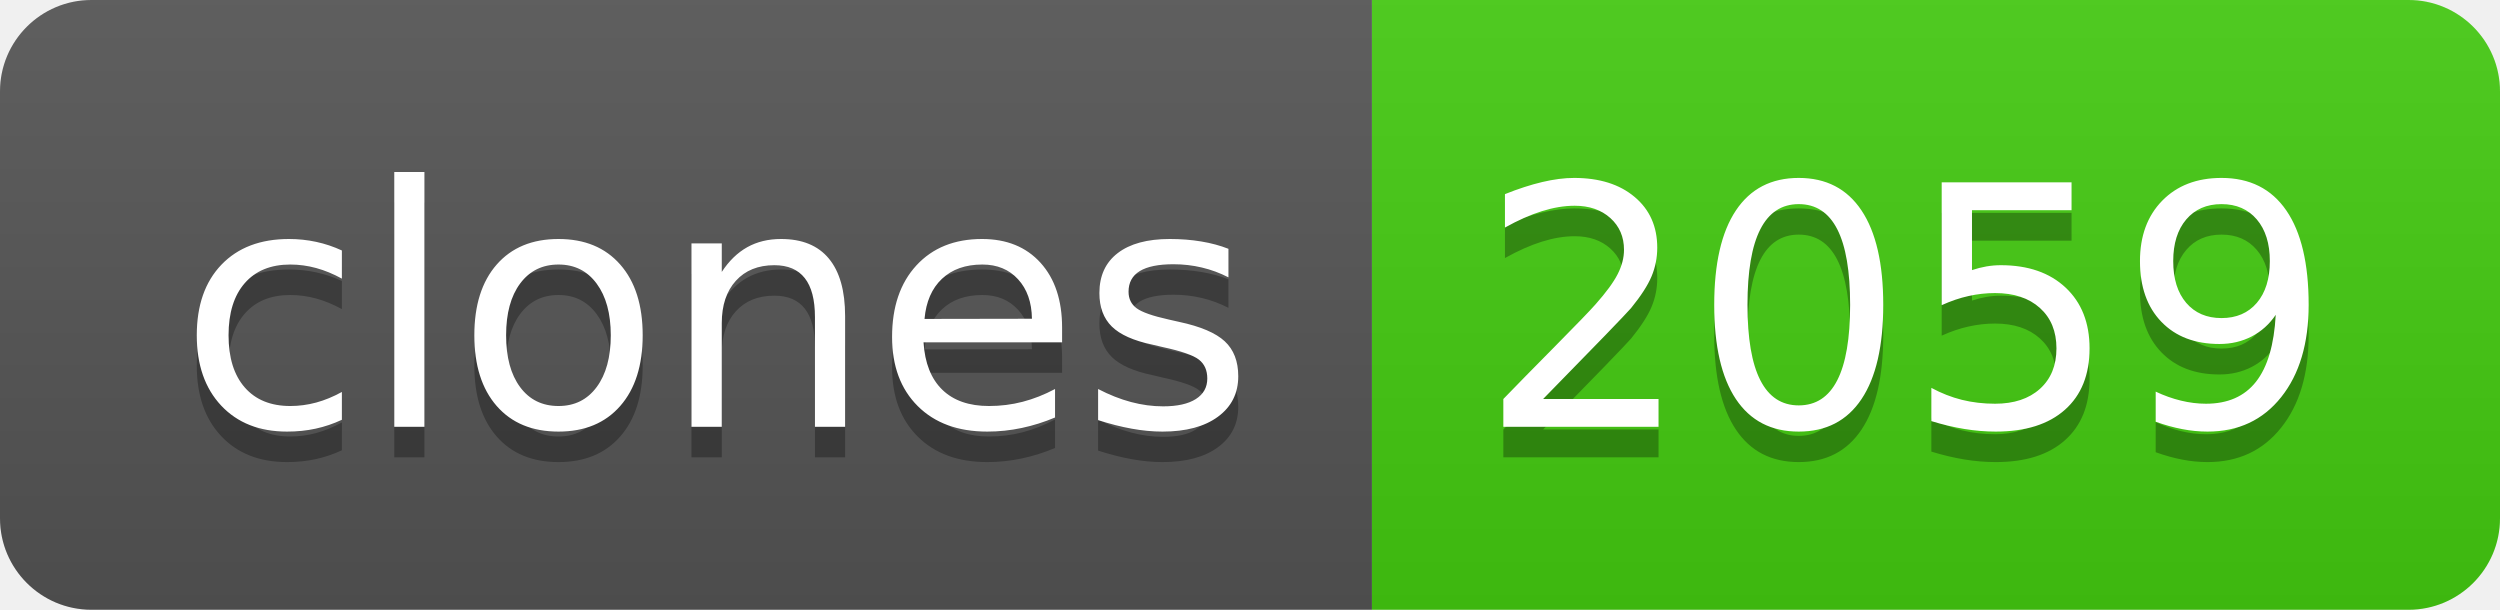
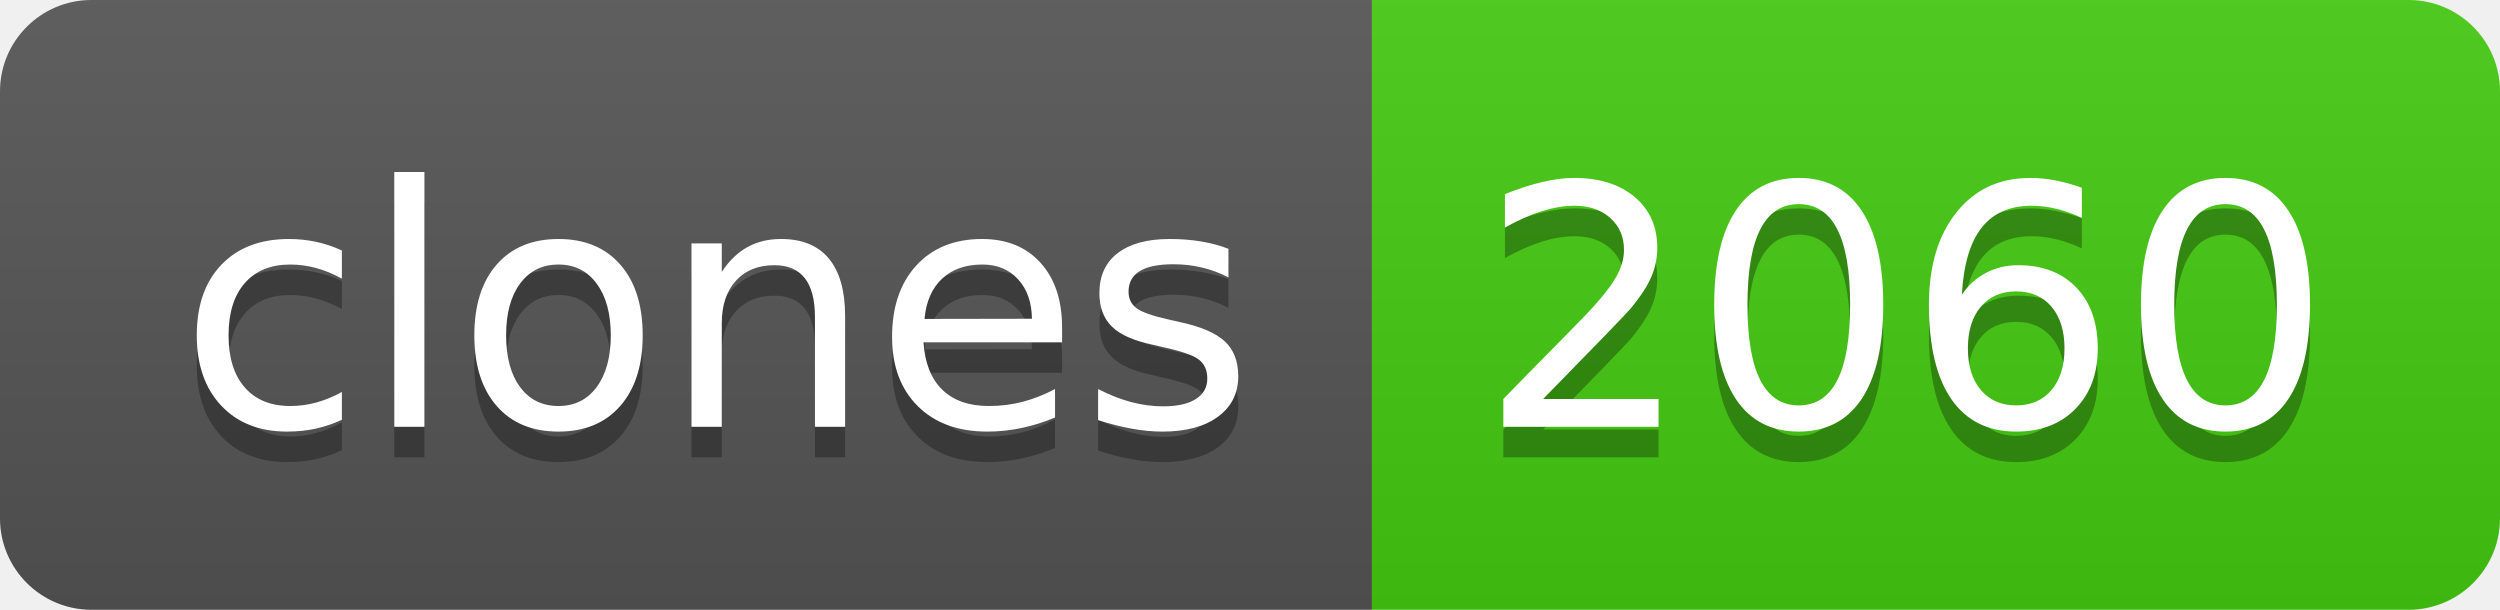
- <svg xmlns="http://www.w3.org/2000/svg" width="82" height="20" role="img" aria-label="clones: 2059">
+ <svg xmlns="http://www.w3.org/2000/svg" width="82" height="20" role="img" aria-label="clones: 2060">
  <linearGradient id="s" x2="0" y2="100%">
    <stop offset="0" stop-color="#bbb" stop-opacity=".1" />
    <stop offset="1" stop-opacity=".1" />
  </linearGradient>
  <clipPath id="r">
    <rect width="82" height="20" rx="3" fill="#fff" />
  </clipPath>
  <g clip-path="url(#r)">
    <rect width="45" height="20" fill="#555" />
    <rect x="45" width="37" height="20" fill="#4c1" />
    <rect width="82" height="20" fill="url(#s)" />
  </g>
  <g fill="#fff" text-anchor="middle" font-family="Verdana,Geneva,DejaVu Sans,sans-serif" text-rendering="geometricPrecision" font-size="110">
    <text aria-hidden="true" x="235" y="150" fill="#010101" fill-opacity=".3" transform="scale(.1)" textLength="350">clones</text>
    <text x="235" y="140" transform="scale(.1)" fill="#fff" textLength="350">clones</text>
-     <text aria-hidden="true" x="625" y="150" fill="#010101" fill-opacity=".3" transform="scale(.1)" textLength="270">2059</text>
-     <text x="625" y="140" transform="scale(.1)" fill="#fff" textLength="270">2059</text>
+     <text aria-hidden="true" x="625" y="150" fill="#010101" fill-opacity=".3" transform="scale(.1)" textLength="270">2060</text>
+     <text x="625" y="140" transform="scale(.1)" fill="#fff" textLength="270">2060</text>
  </g>
</svg>
